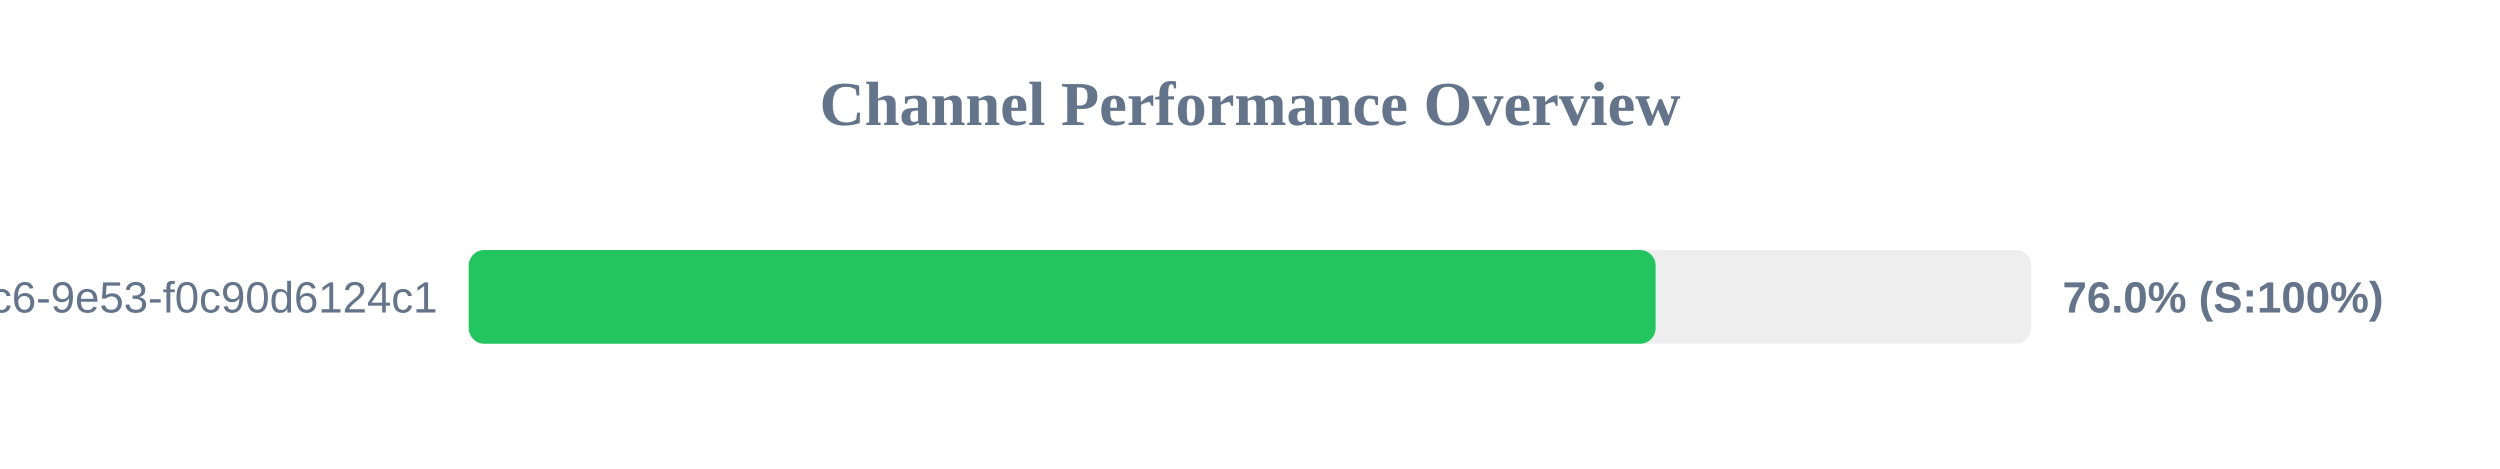
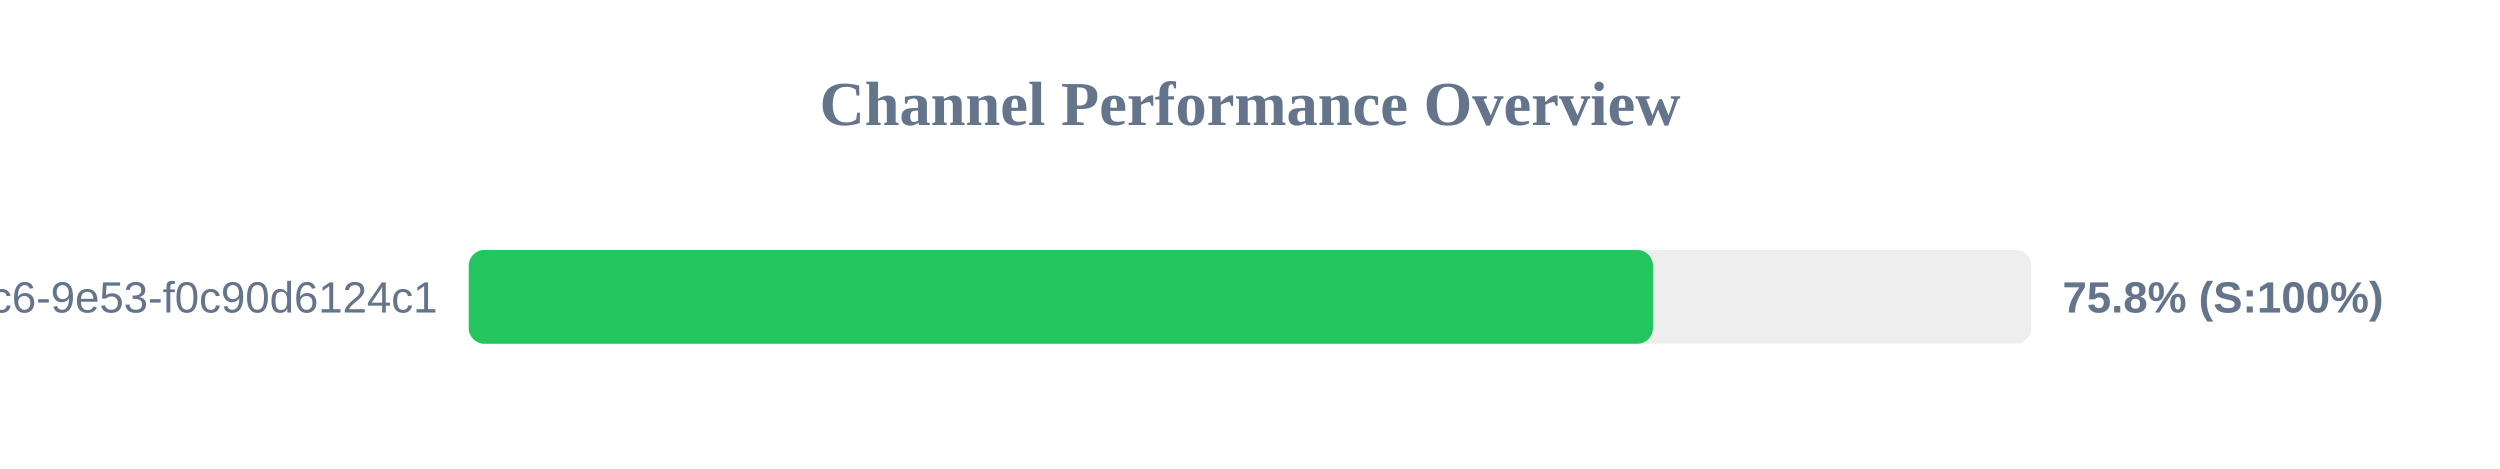
<svg xmlns="http://www.w3.org/2000/svg" width="800" height="150" version="1.1">
  <style>
        .row { font: 14px Arial; fill: #64748b; }
        .score { font: bold 14px Arial; fill: #64748b; }
    </style>
  <text x="400" y="40" text-anchor="middle" font-size="20px" font-weight="bold" fill="#64748b">Channel Performance Overview</text>
  <rect x="150" y="80" width="500" height="30" fill="#eee" rx="5" />
-   <rect x="150" y="80" width="379.8" height="30" fill="#22c55e" rx="5" />
+   <rect x="150" y="80" width="378.95" height="30" fill="#22c55e" rx="5" />
  <text x="140" y="100" text-anchor="end" class="row">?uuid=4685eb2a-5ddb-4dc6-9e53-f0c90d6124c1</text>
-   <text x="660" y="100" text-anchor="start" class="score">76.0% (S:100%)</text>
+   <text x="660" y="100" text-anchor="start" class="score">75.8% (S:100%)</text>
</svg>
